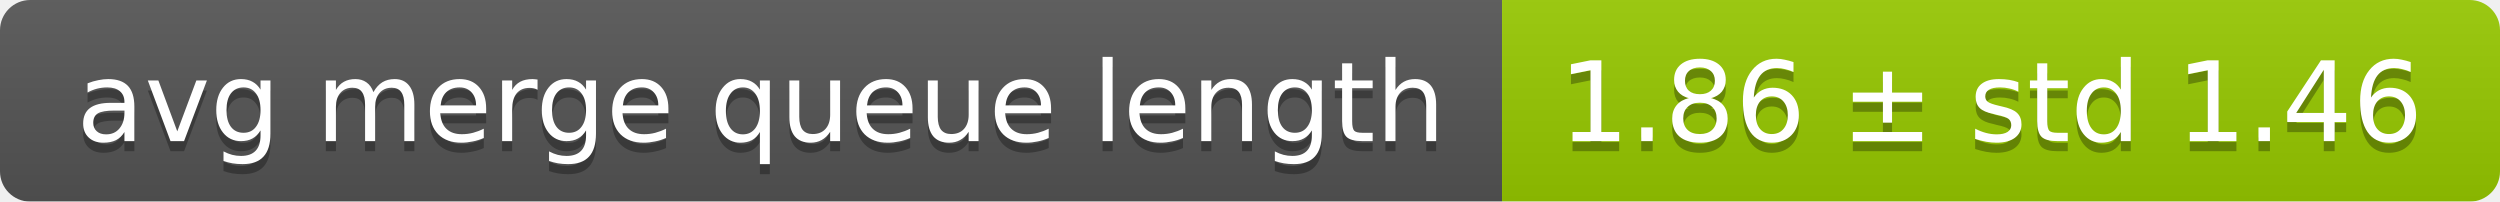
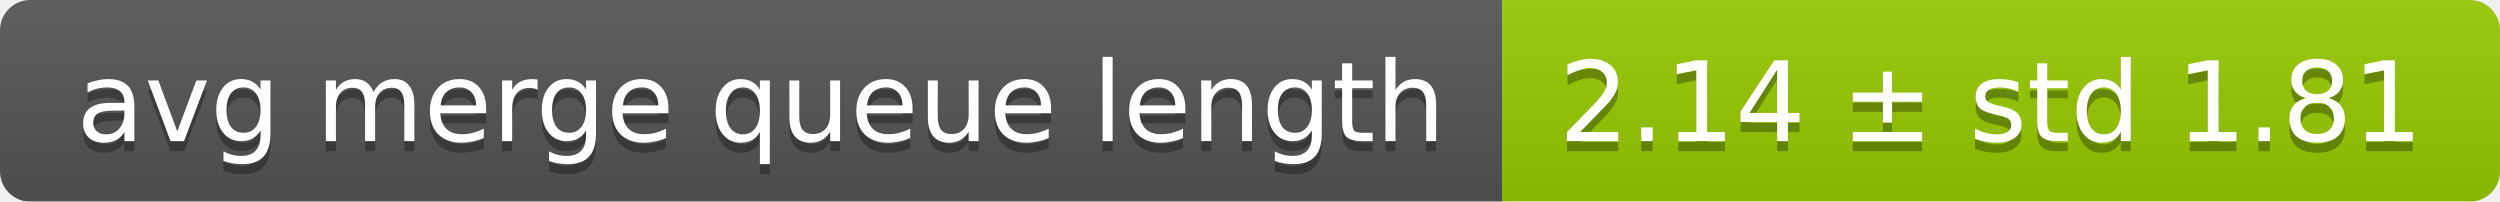
<svg xmlns="http://www.w3.org/2000/svg" width="248" height="20">
  <linearGradient id="smooth" x2="0" y2="100%">
    <stop offset="0" stop-color="#bbb" stop-opacity=".1" />
    <stop offset="1" stop-opacity=".1" />
  </linearGradient>
  <mask id="round">
    <rect width="248" height="20" rx="3" fill="#fff" />
  </mask>
  <g mask="url(#round)">
    <rect width="149" height="20" fill="#555" />
    <rect x="149" width="99" height="20" fill="#97ca00" />
    <rect width="248" height="20" fill="url(#smooth)" />
  </g>
  <g fill="#fff" text-anchor="middle" font-family="DejaVu Sans,Verdana,Geneva,sans-serif" font-size="11">
    <text x="75.5" y="15" fill="#010101" fill-opacity=".3">avg merge queue length</text>
    <text x="75.5" y="14">avg merge queue length</text>
-     <text x="197.5" y="15" fill="#010101" fill-opacity=".3">1.86 ± std 1.46</text>
-     <text x="197.5" y="14">1.86 ± std 1.46</text>
+     <text x="197.5" y="15" fill="#010101" fill-opacity=".3">2.14 ± std 1.81</text>
+     <text x="197.5" y="14">2.14 ± std 1.81</text>
  </g>
</svg>
